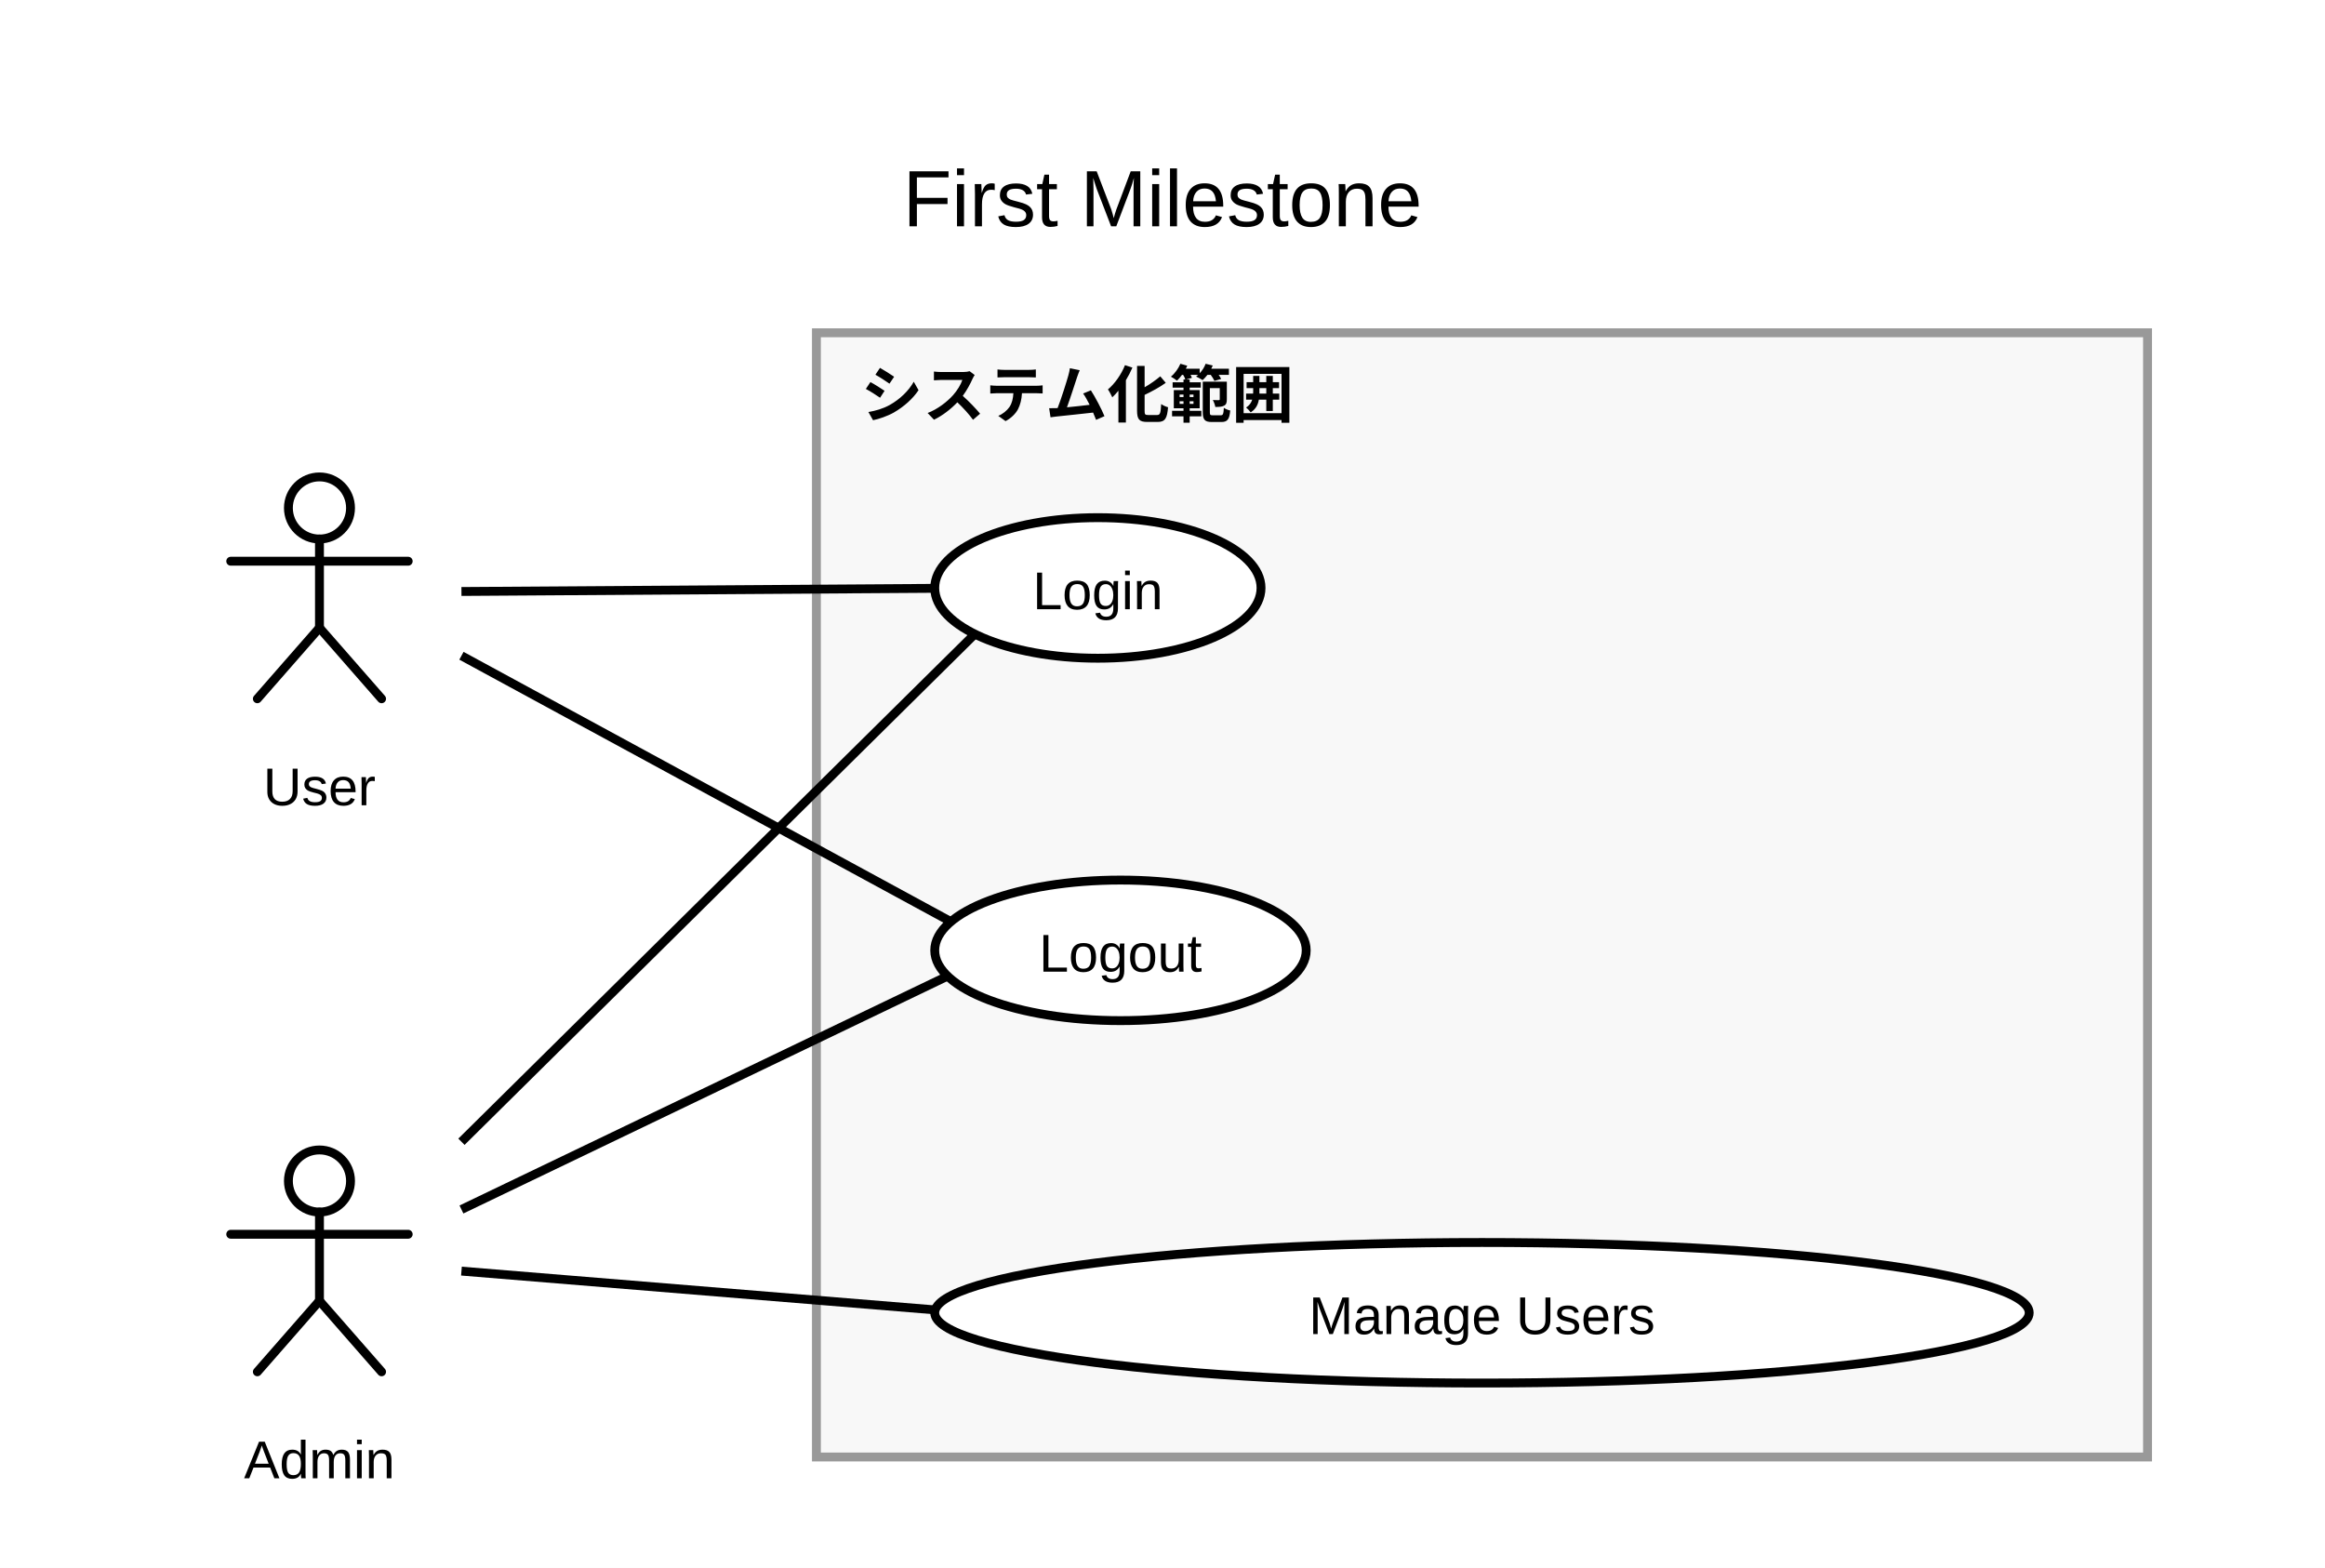
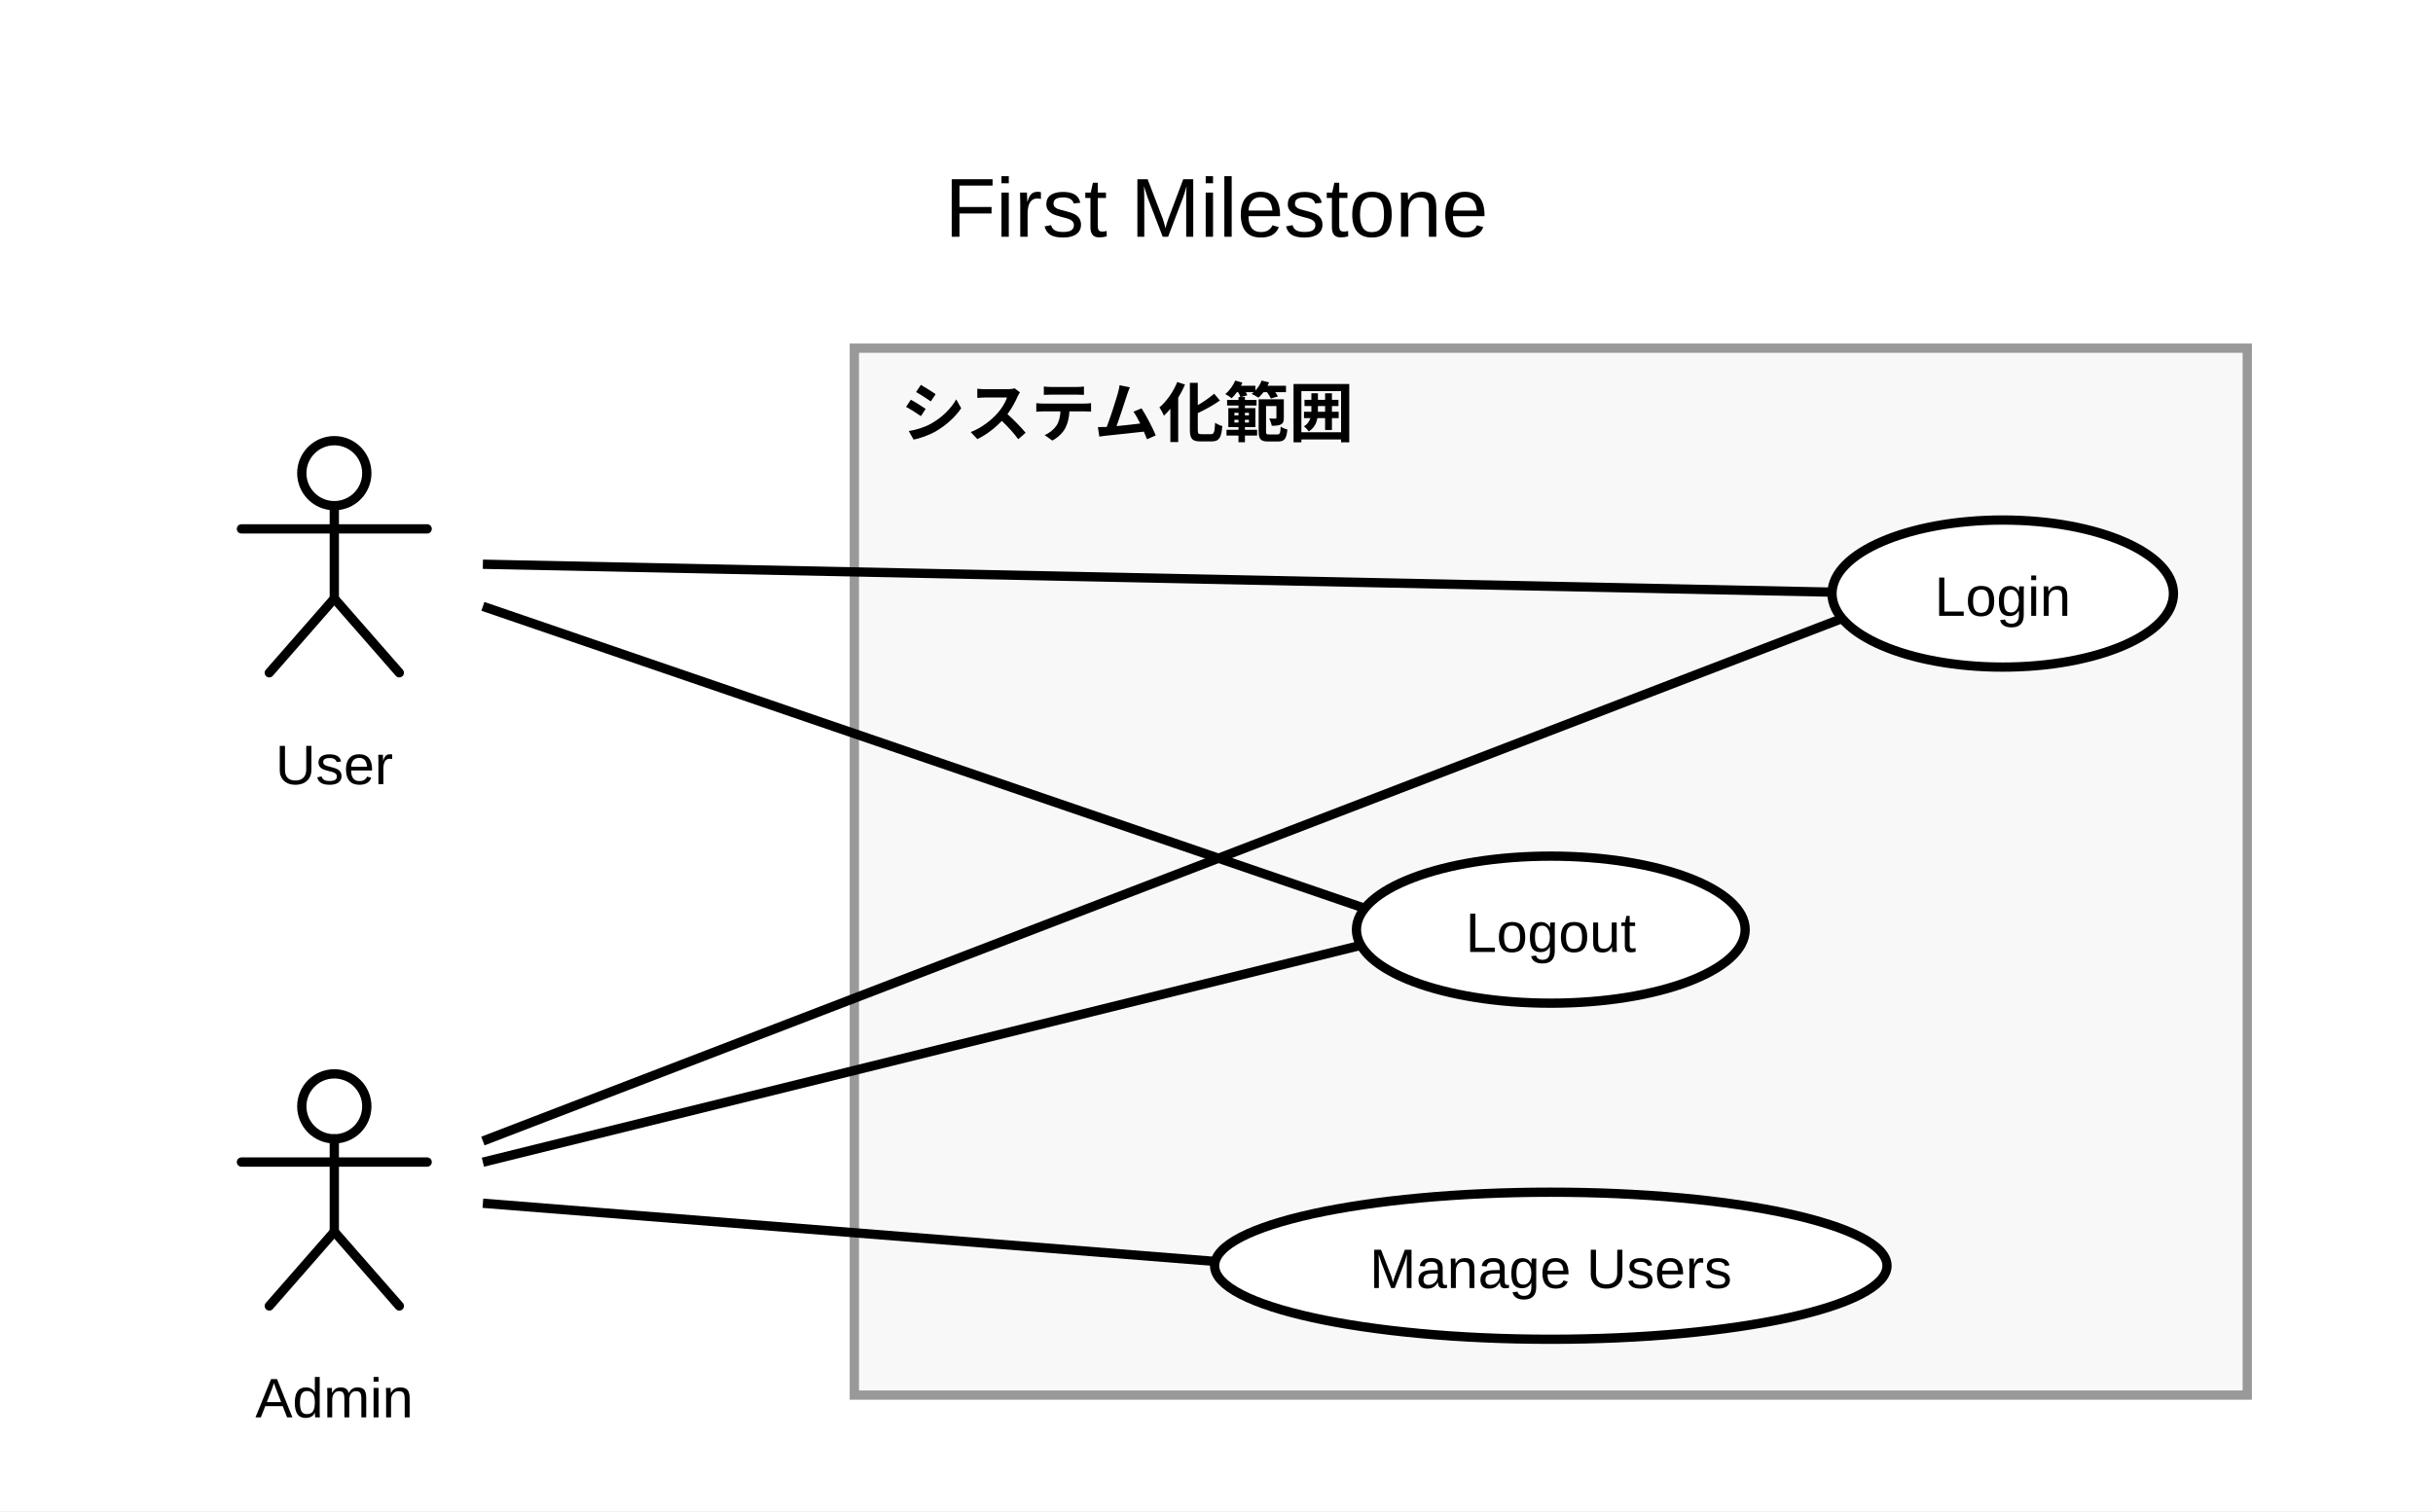
- <svg xmlns="http://www.w3.org/2000/svg" width="524" height="353.368" viewBox="0 0 524 353.368">
+ <svg xmlns="http://www.w3.org/2000/svg" width="524" height="325.533" viewBox="0 0 524 325.533">
  <rect width="100%" height="100%" fill="white" />
  <defs>
    <symbol id="uml-actor" viewBox="0 0 64 64">
      <g fill="none" stroke="#000" stroke-width="2" stroke-linecap="round" stroke-linejoin="round">
        <circle cx="32" cy="13" r="7" />
        <line x1="32" y1="20" x2="32" y2="40" />
        <line x1="12" y1="25" x2="52" y2="25" />
        <line x1="32" y1="40" x2="18" y2="56" />
        <line x1="32" y1="40" x2="46" y2="56" />
      </g>
    </symbol>
  </defs>
  <g id="uml:systemBoundary/6">
-     <rect x="184" y="75" width="300" height="253.368" fill="#f8f8f8" stroke="#999" stroke-width="2" />
+     <rect x="184" y="75" width="300" height="225.533" fill="#f8f8f8" stroke="#999" stroke-width="2" />
    <text x="194" y="94" font-size="14" font-family="Arial" font-weight="bold" fill="black">
          システム化範囲
        </text>
  </g>
  <g id="__builtin__:diagram/0">
    <text x="262" y="51" text-anchor="middle" font-size="18" font-family="Arial" fill="black">
      <tspan x="262" dy="0">First Milestone</tspan>
    </text>
  </g>
  <g id="uml:actor/1">
-     <svg x="40" y="101.484" width="64" height="64" viewBox="0 0 64 64" fill="black">
+     <svg x="40" y="88.933" width="64" height="64" viewBox="0 0 64 64" fill="black">
      <use href="#uml-actor" />
    </svg>
-     <text x="72" y="181.484" text-anchor="middle" font-size="12" font-family="Arial" fill="black">
+     <text x="72" y="168.933" text-anchor="middle" font-size="12" font-family="Arial" fill="black">
      <tspan x="72" dy="0">User</tspan>
    </text>
  </g>
  <g id="uml:actor/2">
-     <svg x="40" y="253.168" width="64" height="64" viewBox="0 0 64 64" fill="black">
+     <svg x="40" y="225.333" width="64" height="64" viewBox="0 0 64 64" fill="black">
      <use href="#uml-actor" />
    </svg>
-     <text x="72" y="333.168" text-anchor="middle" font-size="12" font-family="Arial" fill="black">
+     <text x="72" y="305.333" text-anchor="middle" font-size="12" font-family="Arial" fill="black">
      <tspan x="72" dy="0">Admin</tspan>
    </text>
  </g>
-   <line x1="104" y1="133.306" x2="210.667" y2="132.594" stroke="black" stroke-width="2" />
-   <line x1="104" y1="147.789" x2="214.311" y2="207.72" stroke="black" stroke-width="2" />
-   <line x1="104" y1="257.322" x2="219.698" y2="142.903" stroke="black" stroke-width="2" />
-   <line x1="104" y1="272.586" x2="213.57" y2="219.98" stroke="black" stroke-width="2" />
-   <line x1="104" y1="286.475" x2="210.769" y2="295.217" stroke="black" stroke-width="2" />
+   <line x1="104" y1="121.551" x2="394.571" y2="127.561" stroke="black" stroke-width="2" />
+   <line x1="104" y1="130.623" x2="293.936" y2="195.676" stroke="black" stroke-width="2" />
+   <line x1="104" y1="245.804" x2="396.741" y2="133.236" stroke="black" stroke-width="2" />
+   <line x1="104" y1="250.363" x2="293.098" y2="203.638" stroke="black" stroke-width="2" />
+   <line x1="104" y1="259.206" x2="261.716" y2="271.741" stroke="black" stroke-width="2" />
  <g id="uml:usecase/3">
-     <ellipse cx="247.436" cy="132.506" rx="36.77" ry="15.839" fill="white" stroke="black" stroke-width="2" />
-     <text x="247.436" y="137.306" text-anchor="middle" font-size="12" font-family="Arial" fill="black">
-       <tspan x="247.436" dy="0">Login</tspan>
+     <ellipse cx="431.333" cy="127.867" rx="36.77" ry="15.839" fill="white" stroke="black" stroke-width="2" />
+     <text x="431.333" y="132.667" text-anchor="middle" font-size="12" font-family="Arial" fill="black">
+       <tspan x="431.333" dy="0">Login</tspan>
    </text>
  </g>
  <g id="uml:usecase/4">
-     <ellipse cx="252.527" cy="214.184" rx="41.861" ry="15.839" fill="white" stroke="black" stroke-width="2" />
-     <text x="252.527" y="218.984" text-anchor="middle" font-size="12" font-family="Arial" fill="black">
-       <tspan x="252.527" dy="0">Logout</tspan>
+     <ellipse cx="334" cy="200.267" rx="41.861" ry="15.839" fill="white" stroke="black" stroke-width="2" />
+     <text x="334" y="205.067" text-anchor="middle" font-size="12" font-family="Arial" fill="black">
+       <tspan x="334" dy="0">Logout</tspan>
    </text>
  </g>
  <g id="uml:usecase/5">
-     <ellipse cx="334" cy="295.863" rx="123.333" ry="15.839" fill="white" stroke="black" stroke-width="2" />
-     <text x="334" y="300.663" text-anchor="middle" font-size="12" font-family="Arial" fill="black">
+     <ellipse cx="334" cy="272.667" rx="72.408" ry="15.839" fill="white" stroke="black" stroke-width="2" />
+     <text x="334" y="277.467" text-anchor="middle" font-size="12" font-family="Arial" fill="black">
      <tspan x="334" dy="0">Manage Users</tspan>
    </text>
  </g>
</svg>
